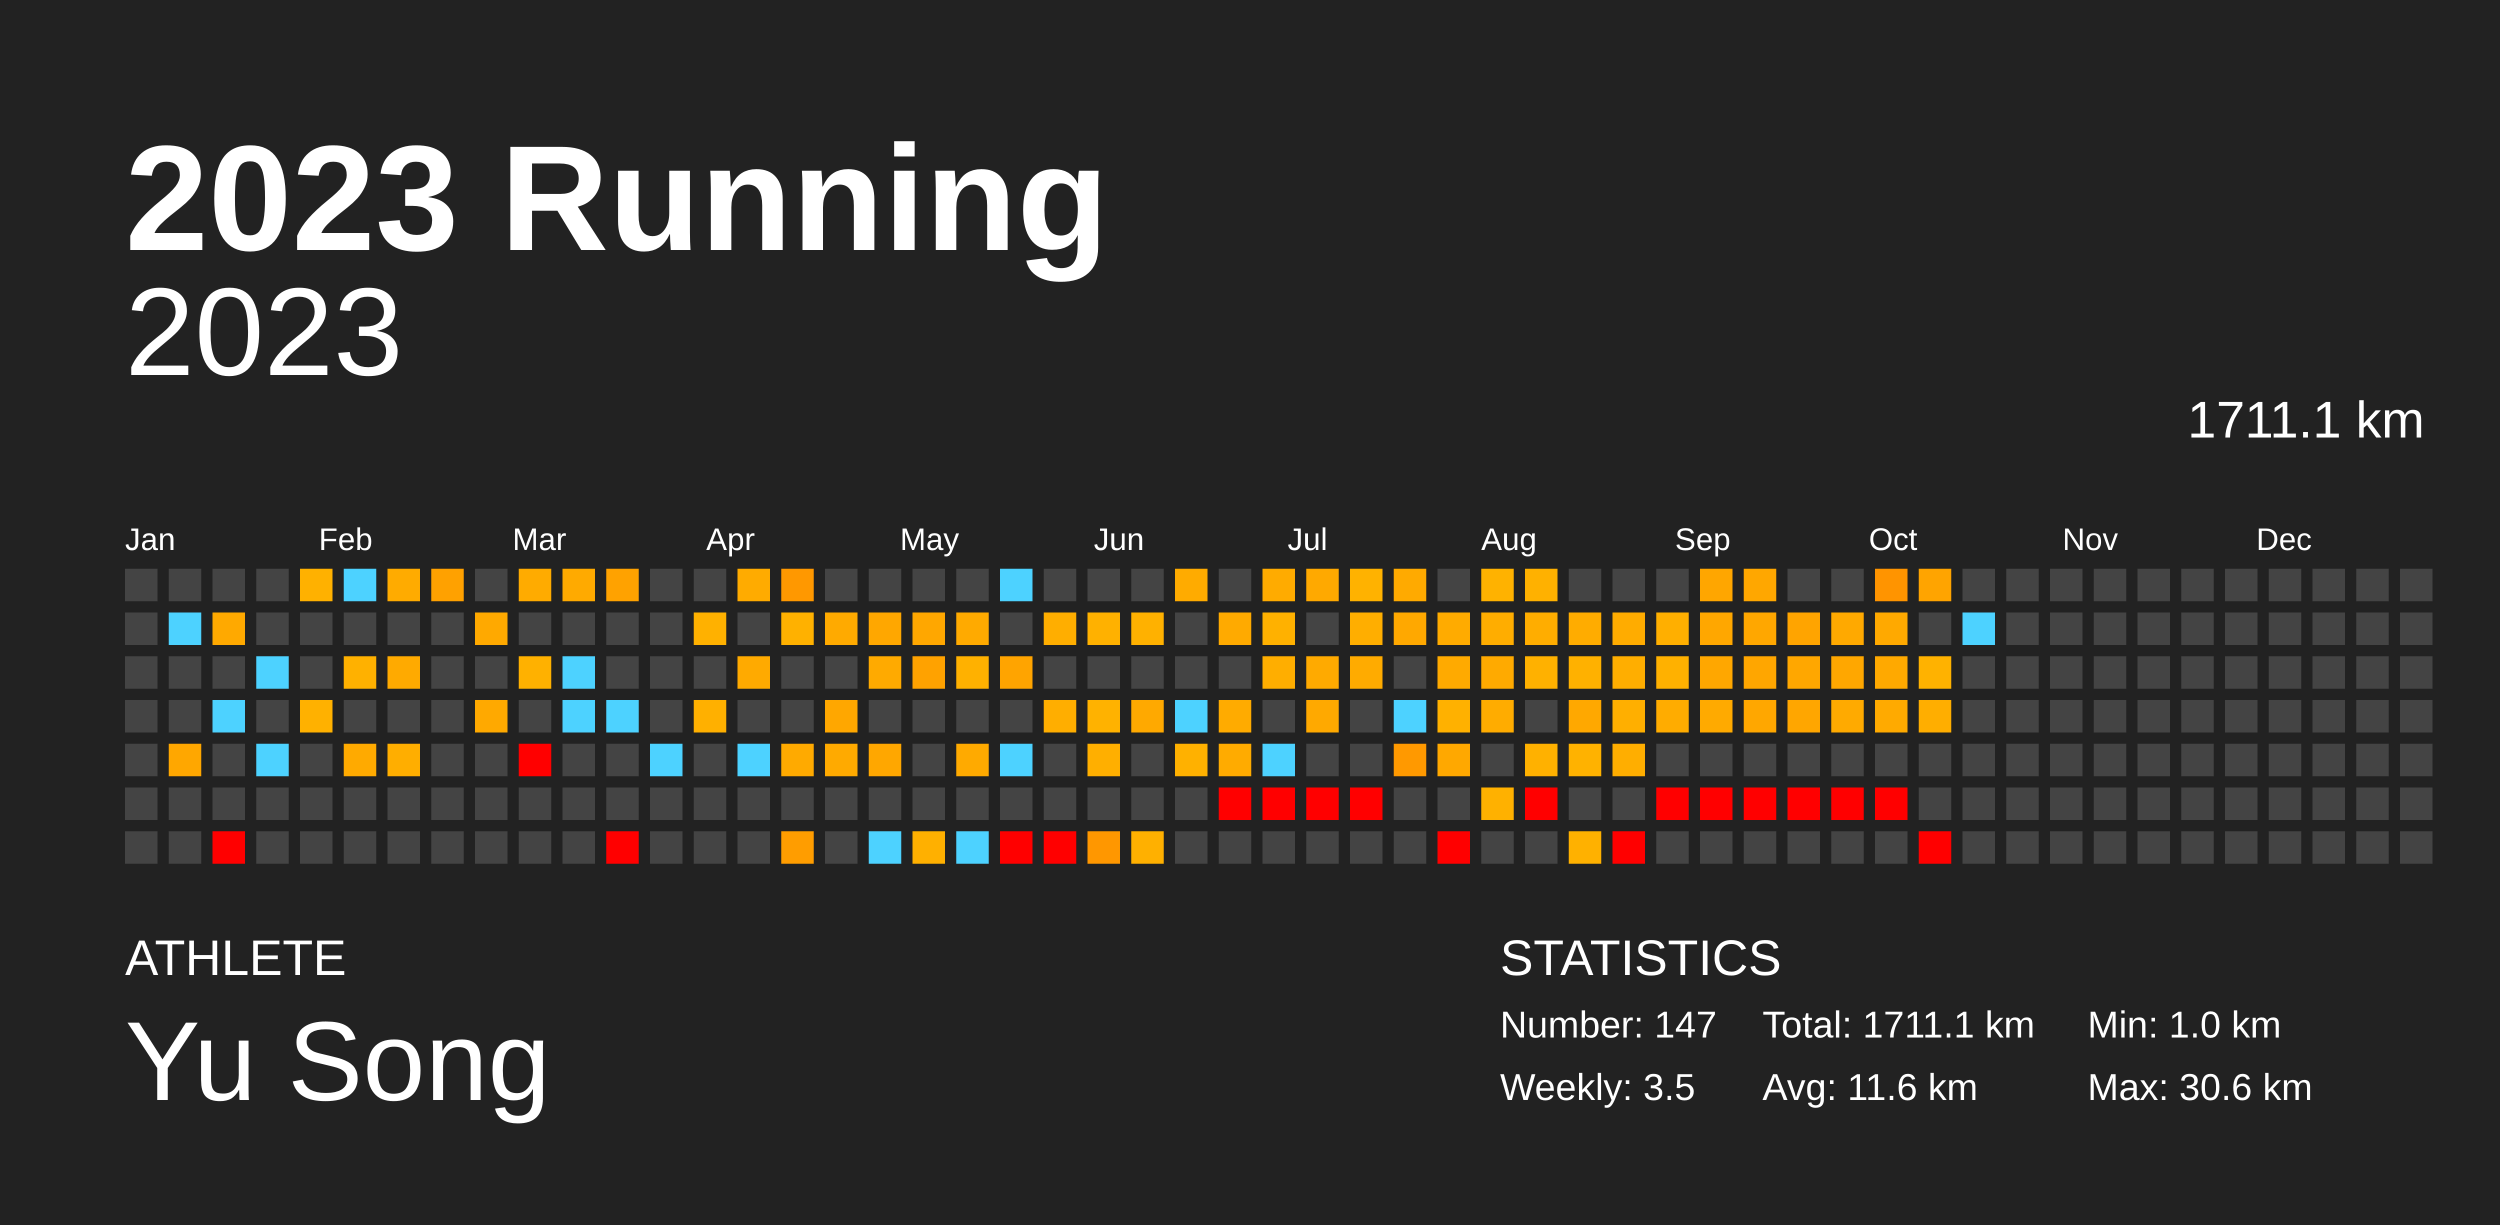
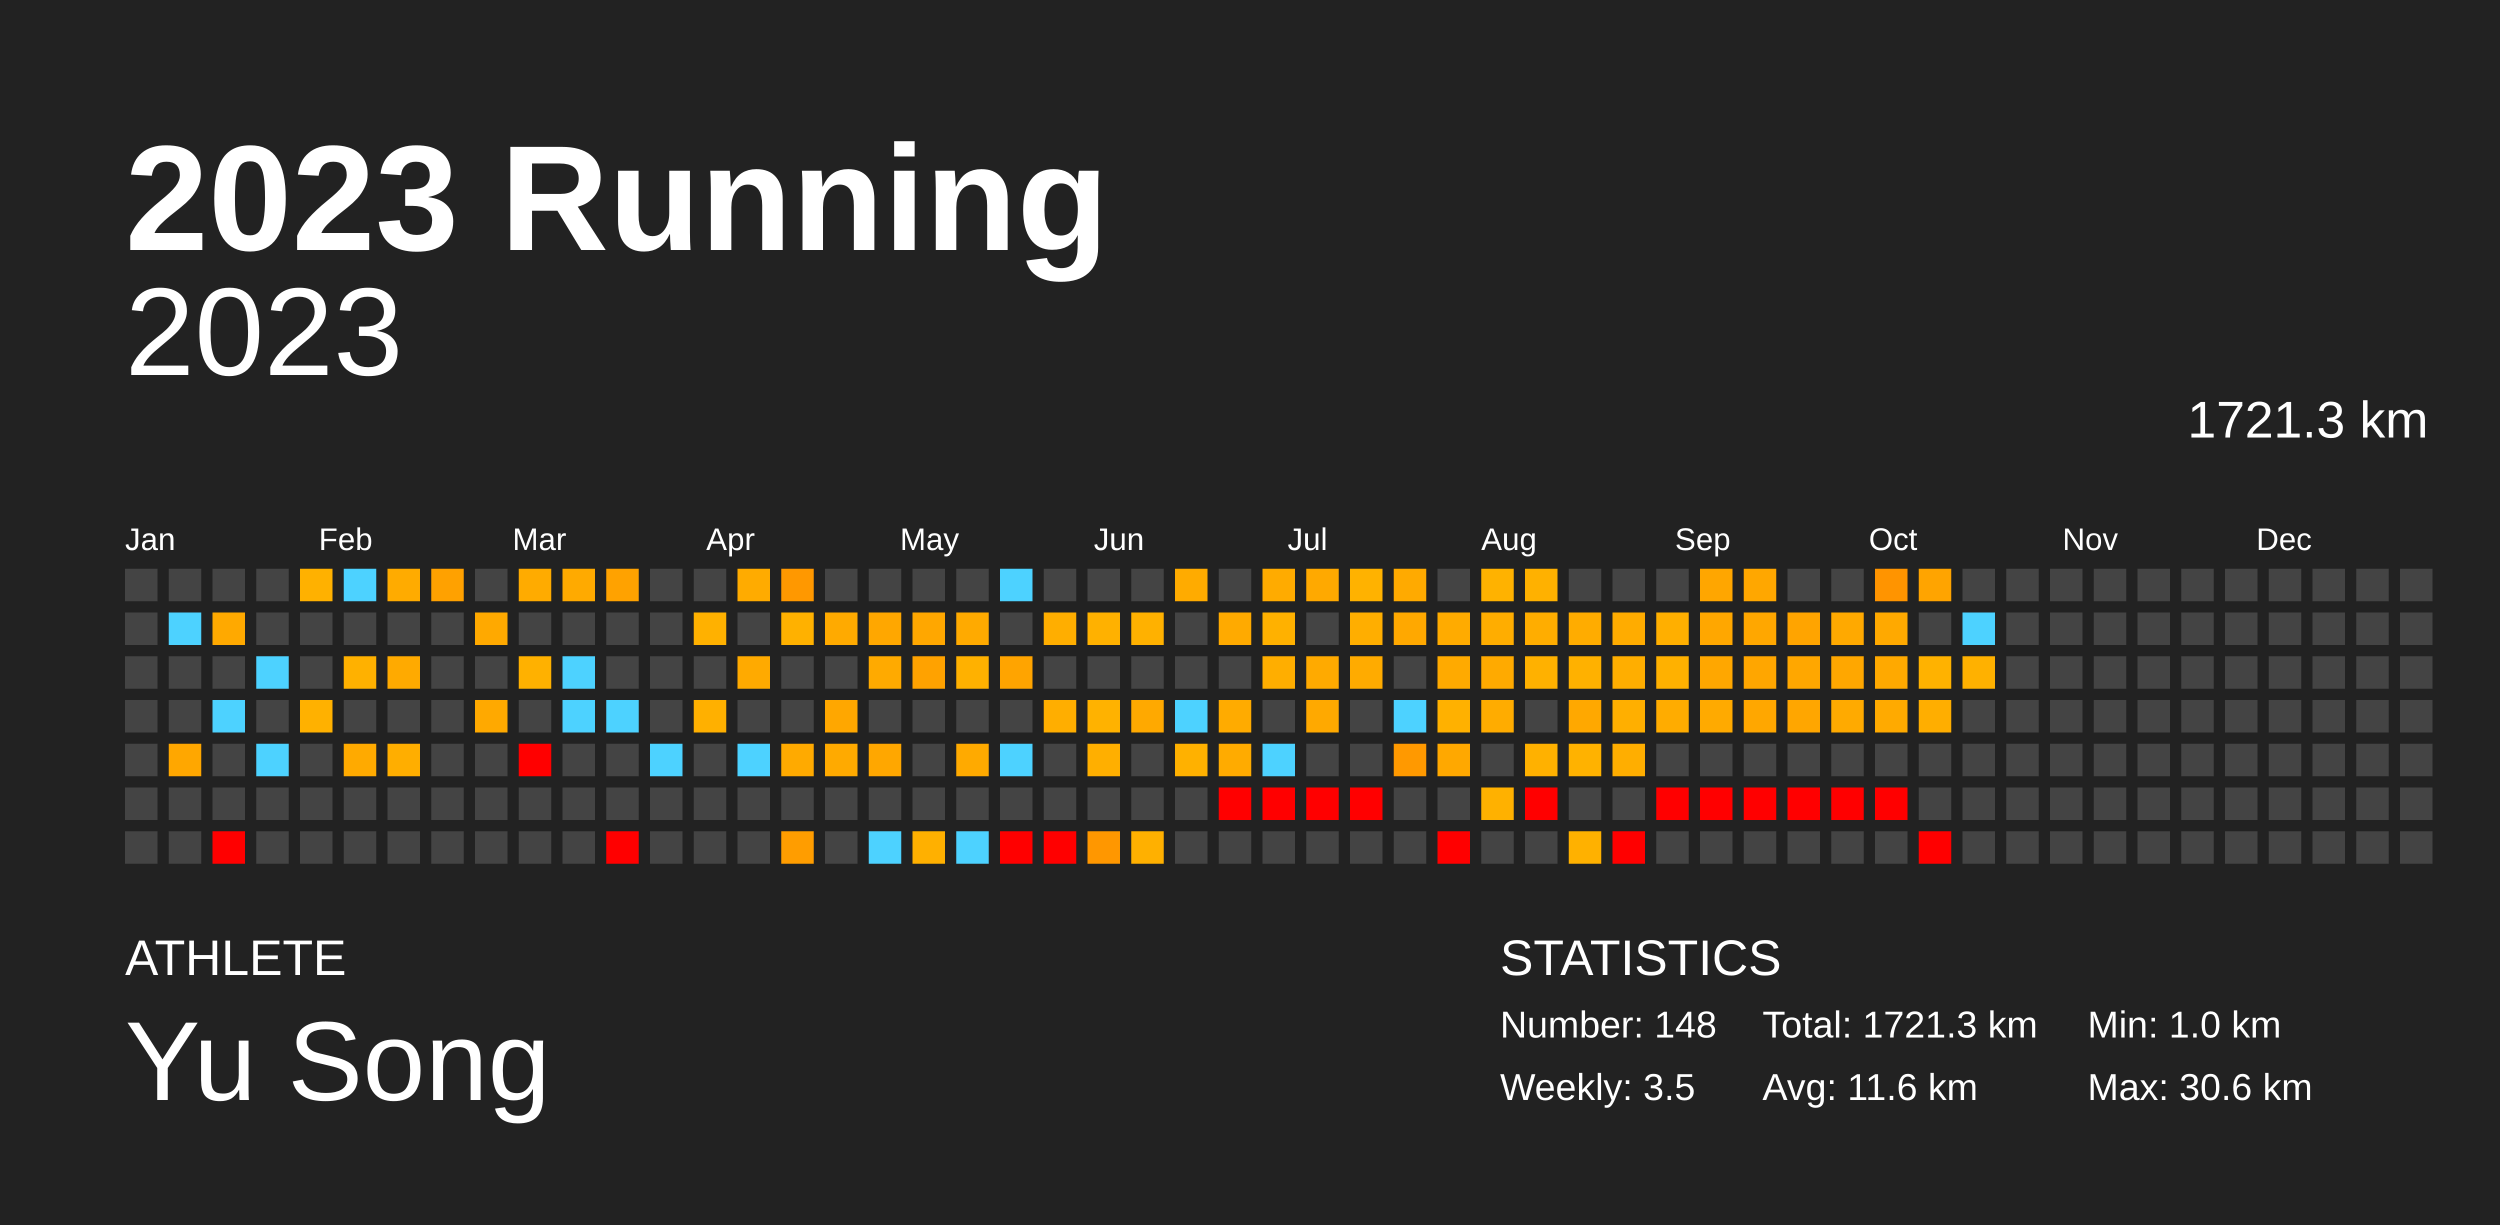
<svg xmlns="http://www.w3.org/2000/svg" baseProfile="full" height="98mm" version="1.1" viewBox="0,0,200,98" width="200mm">
  <defs />
  <rect fill="#222222" height="98" width="200" x="0" y="0" />
  <text fill="#FFFFFF" style="font-size:12px; font-family:Arial; font-weight:bold;" x="10" y="20">2023 Running</text>
  <text fill="#FFFFFF" style="font-size:4px; font-family:Arial" x="10" y="78">ATHLETE</text>
  <text fill="#FFFFFF" style="font-size:9px; font-family:Arial" x="10" y="88">Yu Song</text>
  <text fill="#FFFFFF" style="font-size:4px; font-family:Arial" x="120" y="78">STATISTICS</text>
-   <text fill="#FFFFFF" style="font-size:3px; font-family:Arial" x="120" y="83">Number: 147</text>
+   <text fill="#FFFFFF" style="font-size:3px; font-family:Arial" x="120" y="83">Number: 148</text>
  <text fill="#FFFFFF" style="font-size:3px; font-family:Arial" x="120" y="88">Weekly: 3.5</text>
-   <text fill="#FFFFFF" style="font-size:3px; font-family:Arial" x="141" y="83">Total: 1711.1 km</text>
+   <text fill="#FFFFFF" style="font-size:3px; font-family:Arial" x="141" y="83">Total: 1721.3 km</text>
  <text fill="#FFFFFF" style="font-size:3px; font-family:Arial" x="141" y="88">Avg: 11.6 km</text>
  <text fill="#FFFFFF" style="font-size:3px; font-family:Arial" x="167" y="83">Min: 1.0 km</text>
  <text fill="#FFFFFF" style="font-size:3px; font-family:Arial" x="167" y="88">Max: 30.6 km</text>
  <text alignment-baseline="hanging" fill="#FFFFFF" style="font-size:10.0px; font-family:Arial;" x="10" y="30">2023</text>
-   <text alignment-baseline="hanging" fill="#FFFFFF" style="font-size:4.125px; font-family:Arial;" x="175" y="35">1711.1 km</text>
+   <text alignment-baseline="hanging" fill="#FFFFFF" style="font-size:4.125px; font-family:Arial;" x="175" y="35">1721.3 km</text>
  <text fill="#FFFFFF" style="font-size:2.5px; font-family:Arial" x="10.0" y="44">Jan</text>
  <text fill="#FFFFFF" style="font-size:2.5px; font-family:Arial" x="25.5" y="44">Feb</text>
  <text fill="#FFFFFF" style="font-size:2.5px; font-family:Arial" x="41.0" y="44">Mar</text>
  <text fill="#FFFFFF" style="font-size:2.5px; font-family:Arial" x="56.5" y="44">Apr</text>
  <text fill="#FFFFFF" style="font-size:2.5px; font-family:Arial" x="72.0" y="44">May</text>
  <text fill="#FFFFFF" style="font-size:2.5px; font-family:Arial" x="87.5" y="44">Jun</text>
  <text fill="#FFFFFF" style="font-size:2.5px; font-family:Arial" x="103.0" y="44">Jul</text>
  <text fill="#FFFFFF" style="font-size:2.5px; font-family:Arial" x="118.5" y="44">Aug</text>
  <text fill="#FFFFFF" style="font-size:2.5px; font-family:Arial" x="134.0" y="44">Sep</text>
  <text fill="#FFFFFF" style="font-size:2.5px; font-family:Arial" x="149.5" y="44">Oct</text>
  <text fill="#FFFFFF" style="font-size:2.5px; font-family:Arial" x="165.0" y="44">Nov</text>
  <text fill="#FFFFFF" style="font-size:2.5px; font-family:Arial" x="180.5" y="44">Dec</text>
  <rect fill="#444444" height="2.6" width="2.6" x="10.0" y="45.5" />
  <rect fill="#444444" height="2.6" width="2.6" x="10.0" y="49.0" />
  <rect fill="#444444" height="2.6" width="2.6" x="10.0" y="52.5" />
  <rect fill="#444444" height="2.6" width="2.6" x="10.0" y="56.0" />
  <rect fill="#444444" height="2.6" width="2.6" x="10.0" y="59.5" />
  <rect fill="#444444" height="2.6" width="2.6" x="10.0" y="63.0" />
  <rect fill="#444444" height="2.6" width="2.6" x="10.0" y="66.5" />
  <rect fill="#444444" height="2.6" width="2.6" x="13.5" y="45.5" />
  <rect fill="#4dd2ff" height="2.6" width="2.6" x="13.5" y="49.0" />
  <rect fill="#444444" height="2.6" width="2.6" x="13.5" y="52.5" />
  <rect fill="#444444" height="2.6" width="2.6" x="13.5" y="56.0" />
  <rect fill="#ffa700" height="2.6" width="2.6" x="13.5" y="59.5" />
  <rect fill="#444444" height="2.6" width="2.6" x="13.5" y="63.0" />
  <rect fill="#444444" height="2.6" width="2.6" x="13.5" y="66.5" />
  <rect fill="#444444" height="2.6" width="2.6" x="17.0" y="45.5" />
  <rect fill="#ffa900" height="2.6" width="2.6" x="17.0" y="49.0" />
  <rect fill="#444444" height="2.6" width="2.6" x="17.0" y="52.5" />
  <rect fill="#4dd2ff" height="2.6" width="2.6" x="17.0" y="56.0" />
  <rect fill="#444444" height="2.6" width="2.6" x="17.0" y="59.5" />
  <rect fill="#444444" height="2.6" width="2.6" x="17.0" y="63.0" />
  <rect fill="red" height="2.6" width="2.6" x="17.0" y="66.5" />
  <rect fill="#444444" height="2.6" width="2.6" x="20.5" y="45.5" />
  <rect fill="#444444" height="2.6" width="2.6" x="20.5" y="49.0" />
  <rect fill="#4dd2ff" height="2.6" width="2.6" x="20.5" y="52.5" />
  <rect fill="#444444" height="2.6" width="2.6" x="20.5" y="56.0" />
  <rect fill="#4dd2ff" height="2.6" width="2.6" x="20.5" y="59.5" />
  <rect fill="#444444" height="2.6" width="2.6" x="20.5" y="63.0" />
  <rect fill="#444444" height="2.6" width="2.6" x="20.5" y="66.5" />
  <rect fill="#ffb100" height="2.6" width="2.6" x="24.0" y="45.5" />
  <rect fill="#444444" height="2.6" width="2.6" x="24.0" y="49.0" />
  <rect fill="#444444" height="2.6" width="2.6" x="24.0" y="52.5" />
  <rect fill="#ffb100" height="2.6" width="2.6" x="24.0" y="56.0" />
  <rect fill="#444444" height="2.6" width="2.6" x="24.0" y="59.5" />
  <rect fill="#444444" height="2.6" width="2.6" x="24.0" y="63.0" />
  <rect fill="#444444" height="2.6" width="2.6" x="24.0" y="66.5" />
  <rect fill="#4dd2ff" height="2.6" width="2.6" x="27.5" y="45.5" />
  <rect fill="#444444" height="2.6" width="2.6" x="27.5" y="49.0" />
  <rect fill="#ffb100" height="2.6" width="2.6" x="27.5" y="52.5" />
  <rect fill="#444444" height="2.6" width="2.6" x="27.5" y="56.0" />
  <rect fill="#ffaa00" height="2.6" width="2.6" x="27.5" y="59.5" />
  <rect fill="#444444" height="2.6" width="2.6" x="27.5" y="63.0" />
  <rect fill="#444444" height="2.6" width="2.6" x="27.5" y="66.5" />
  <rect fill="#ffab00" height="2.6" width="2.6" x="31.0" y="45.5" />
  <rect fill="#444444" height="2.6" width="2.6" x="31.0" y="49.0" />
  <rect fill="#ffaa00" height="2.6" width="2.6" x="31.0" y="52.5" />
  <rect fill="#444444" height="2.6" width="2.6" x="31.0" y="56.0" />
  <rect fill="#ffae00" height="2.6" width="2.6" x="31.0" y="59.5" />
  <rect fill="#444444" height="2.6" width="2.6" x="31.0" y="63.0" />
  <rect fill="#444444" height="2.6" width="2.6" x="31.0" y="66.5" />
  <rect fill="#ffa100" height="2.6" width="2.6" x="34.5" y="45.5" />
  <rect fill="#444444" height="2.6" width="2.6" x="34.5" y="49.0" />
  <rect fill="#444444" height="2.6" width="2.6" x="34.5" y="52.5" />
  <rect fill="#444444" height="2.6" width="2.6" x="34.5" y="56.0" />
  <rect fill="#444444" height="2.6" width="2.6" x="34.5" y="59.5" />
  <rect fill="#444444" height="2.6" width="2.6" x="34.5" y="63.0" />
  <rect fill="#444444" height="2.6" width="2.6" x="34.5" y="66.5" />
  <rect fill="#444444" height="2.6" width="2.6" x="38.0" y="45.5" />
  <rect fill="#ffa900" height="2.6" width="2.6" x="38.0" y="49.0" />
  <rect fill="#444444" height="2.6" width="2.6" x="38.0" y="52.5" />
  <rect fill="#ffa900" height="2.6" width="2.6" x="38.0" y="56.0" />
  <rect fill="#444444" height="2.6" width="2.6" x="38.0" y="59.5" />
  <rect fill="#444444" height="2.6" width="2.6" x="38.0" y="63.0" />
  <rect fill="#444444" height="2.6" width="2.6" x="38.0" y="66.5" />
  <rect fill="#ffab00" height="2.6" width="2.6" x="41.5" y="45.5" />
  <rect fill="#444444" height="2.6" width="2.6" x="41.5" y="49.0" />
  <rect fill="#ffb100" height="2.6" width="2.6" x="41.5" y="52.5" />
  <rect fill="#444444" height="2.6" width="2.6" x="41.5" y="56.0" />
  <rect fill="red" height="2.6" width="2.6" x="41.5" y="59.5" />
  <rect fill="#444444" height="2.6" width="2.6" x="41.5" y="63.0" />
  <rect fill="#444444" height="2.6" width="2.6" x="41.5" y="66.5" />
  <rect fill="#ffaa00" height="2.6" width="2.6" x="45.0" y="45.5" />
  <rect fill="#444444" height="2.6" width="2.6" x="45.0" y="49.0" />
  <rect fill="#4dd2ff" height="2.6" width="2.6" x="45.0" y="52.5" />
  <rect fill="#4dd2ff" height="2.6" width="2.6" x="45.0" y="56.0" />
  <rect fill="#444444" height="2.6" width="2.6" x="45.0" y="59.5" />
  <rect fill="#444444" height="2.6" width="2.6" x="45.0" y="63.0" />
  <rect fill="#444444" height="2.6" width="2.6" x="45.0" y="66.5" />
  <rect fill="#ffa200" height="2.6" width="2.6" x="48.5" y="45.5" />
  <rect fill="#444444" height="2.6" width="2.6" x="48.5" y="49.0" />
  <rect fill="#444444" height="2.6" width="2.6" x="48.5" y="52.5" />
  <rect fill="#4dd2ff" height="2.6" width="2.6" x="48.5" y="56.0" />
  <rect fill="#444444" height="2.6" width="2.6" x="48.5" y="59.5" />
  <rect fill="#444444" height="2.6" width="2.6" x="48.5" y="63.0" />
  <rect fill="red" height="2.6" width="2.6" x="48.5" y="66.5" />
  <rect fill="#444444" height="2.6" width="2.6" x="52.0" y="45.5" />
  <rect fill="#444444" height="2.6" width="2.6" x="52.0" y="49.0" />
  <rect fill="#444444" height="2.6" width="2.6" x="52.0" y="52.5" />
  <rect fill="#444444" height="2.6" width="2.6" x="52.0" y="56.0" />
  <rect fill="#4dd2ff" height="2.6" width="2.6" x="52.0" y="59.5" />
  <rect fill="#444444" height="2.6" width="2.6" x="52.0" y="63.0" />
  <rect fill="#444444" height="2.6" width="2.6" x="52.0" y="66.5" />
  <rect fill="#444444" height="2.6" width="2.6" x="55.5" y="45.5" />
  <rect fill="#ffb100" height="2.6" width="2.6" x="55.5" y="49.0" />
  <rect fill="#444444" height="2.6" width="2.6" x="55.5" y="52.5" />
  <rect fill="#ffb000" height="2.6" width="2.6" x="55.5" y="56.0" />
  <rect fill="#444444" height="2.6" width="2.6" x="55.5" y="59.5" />
  <rect fill="#444444" height="2.6" width="2.6" x="55.5" y="63.0" />
  <rect fill="#444444" height="2.6" width="2.6" x="55.5" y="66.5" />
  <rect fill="#ffab00" height="2.6" width="2.6" x="59.0" y="45.5" />
  <rect fill="#444444" height="2.6" width="2.6" x="59.0" y="49.0" />
  <rect fill="#ffaa00" height="2.6" width="2.6" x="59.0" y="52.5" />
  <rect fill="#444444" height="2.6" width="2.6" x="59.0" y="56.0" />
  <rect fill="#4dd2ff" height="2.6" width="2.6" x="59.0" y="59.5" />
  <rect fill="#444444" height="2.6" width="2.6" x="59.0" y="63.0" />
  <rect fill="#444444" height="2.6" width="2.6" x="59.0" y="66.5" />
  <rect fill="#ff9800" height="2.6" width="2.6" x="62.5" y="45.5" />
  <rect fill="#ffb100" height="2.6" width="2.6" x="62.5" y="49.0" />
  <rect fill="#444444" height="2.6" width="2.6" x="62.5" y="52.5" />
  <rect fill="#444444" height="2.6" width="2.6" x="62.5" y="56.0" />
  <rect fill="#ffaa00" height="2.6" width="2.6" x="62.5" y="59.5" />
  <rect fill="#444444" height="2.6" width="2.6" x="62.5" y="63.0" />
  <rect fill="#ff9d00" height="2.6" width="2.6" x="62.5" y="66.5" />
  <rect fill="#444444" height="2.6" width="2.6" x="66.0" y="45.5" />
  <rect fill="#ffaa00" height="2.6" width="2.6" x="66.0" y="49.0" />
  <rect fill="#444444" height="2.6" width="2.6" x="66.0" y="52.5" />
  <rect fill="#ffa700" height="2.6" width="2.6" x="66.0" y="56.0" />
  <rect fill="#ffaa00" height="2.6" width="2.6" x="66.0" y="59.5" />
  <rect fill="#444444" height="2.6" width="2.6" x="66.0" y="63.0" />
  <rect fill="#444444" height="2.6" width="2.6" x="66.0" y="66.5" />
  <rect fill="#444444" height="2.6" width="2.6" x="69.5" y="45.5" />
  <rect fill="#ffa700" height="2.6" width="2.6" x="69.5" y="49.0" />
  <rect fill="#ffaa00" height="2.6" width="2.6" x="69.5" y="52.5" />
  <rect fill="#444444" height="2.6" width="2.6" x="69.5" y="56.0" />
  <rect fill="#ffa700" height="2.6" width="2.6" x="69.5" y="59.5" />
  <rect fill="#444444" height="2.6" width="2.6" x="69.5" y="63.0" />
  <rect fill="#4dd2ff" height="2.6" width="2.6" x="69.5" y="66.5" />
  <rect fill="#444444" height="2.6" width="2.6" x="73.0" y="45.5" />
  <rect fill="#ffa700" height="2.6" width="2.6" x="73.0" y="49.0" />
  <rect fill="#ffa200" height="2.6" width="2.6" x="73.0" y="52.5" />
  <rect fill="#444444" height="2.6" width="2.6" x="73.0" y="56.0" />
  <rect fill="#444444" height="2.6" width="2.6" x="73.0" y="59.5" />
  <rect fill="#444444" height="2.6" width="2.6" x="73.0" y="63.0" />
  <rect fill="#ffb000" height="2.6" width="2.6" x="73.0" y="66.5" />
  <rect fill="#444444" height="2.6" width="2.6" x="76.5" y="45.5" />
  <rect fill="#ffaa00" height="2.6" width="2.6" x="76.5" y="49.0" />
  <rect fill="#ffb100" height="2.6" width="2.6" x="76.5" y="52.5" />
  <rect fill="#444444" height="2.6" width="2.6" x="76.5" y="56.0" />
  <rect fill="#ffaa00" height="2.6" width="2.6" x="76.5" y="59.5" />
  <rect fill="#444444" height="2.6" width="2.6" x="76.5" y="63.0" />
  <rect fill="#4dd2ff" height="2.6" width="2.6" x="76.5" y="66.5" />
  <rect fill="#4dd2ff" height="2.6" width="2.6" x="80.0" y="45.5" />
  <rect fill="#444444" height="2.6" width="2.6" x="80.0" y="49.0" />
  <rect fill="#ffa400" height="2.6" width="2.6" x="80.0" y="52.5" />
  <rect fill="#444444" height="2.6" width="2.6" x="80.0" y="56.0" />
  <rect fill="#4dd2ff" height="2.6" width="2.6" x="80.0" y="59.5" />
  <rect fill="#444444" height="2.6" width="2.6" x="80.0" y="63.0" />
  <rect fill="red" height="2.6" width="2.6" x="80.0" y="66.5" />
  <rect fill="#444444" height="2.6" width="2.6" x="83.5" y="45.5" />
  <rect fill="#ffae00" height="2.6" width="2.6" x="83.5" y="49.0" />
  <rect fill="#444444" height="2.6" width="2.6" x="83.5" y="52.5" />
  <rect fill="#ffae00" height="2.6" width="2.6" x="83.5" y="56.0" />
  <rect fill="#444444" height="2.6" width="2.6" x="83.5" y="59.5" />
  <rect fill="#444444" height="2.6" width="2.6" x="83.5" y="63.0" />
  <rect fill="red" height="2.6" width="2.6" x="83.5" y="66.5" />
  <rect fill="#444444" height="2.6" width="2.6" x="87.0" y="45.5" />
  <rect fill="#ffb100" height="2.6" width="2.6" x="87.0" y="49.0" />
  <rect fill="#444444" height="2.6" width="2.6" x="87.0" y="52.5" />
  <rect fill="#ffb200" height="2.6" width="2.6" x="87.0" y="56.0" />
  <rect fill="#ffaf00" height="2.6" width="2.6" x="87.0" y="59.5" />
  <rect fill="#444444" height="2.6" width="2.6" x="87.0" y="63.0" />
  <rect fill="#ff9700" height="2.6" width="2.6" x="87.0" y="66.5" />
  <rect fill="#444444" height="2.6" width="2.6" x="90.5" y="45.5" />
  <rect fill="#ffb100" height="2.6" width="2.6" x="90.5" y="49.0" />
  <rect fill="#444444" height="2.6" width="2.6" x="90.5" y="52.5" />
  <rect fill="#ffa900" height="2.6" width="2.6" x="90.5" y="56.0" />
  <rect fill="#444444" height="2.6" width="2.6" x="90.5" y="59.5" />
  <rect fill="#444444" height="2.6" width="2.6" x="90.5" y="63.0" />
  <rect fill="#ffb000" height="2.6" width="2.6" x="90.5" y="66.5" />
  <rect fill="#ffab00" height="2.6" width="2.6" x="94.0" y="45.5" />
  <rect fill="#444444" height="2.6" width="2.6" x="94.0" y="49.0" />
  <rect fill="#444444" height="2.6" width="2.6" x="94.0" y="52.5" />
  <rect fill="#4dd2ff" height="2.6" width="2.6" x="94.0" y="56.0" />
  <rect fill="#ffb100" height="2.6" width="2.6" x="94.0" y="59.5" />
  <rect fill="#444444" height="2.6" width="2.6" x="94.0" y="63.0" />
  <rect fill="#444444" height="2.6" width="2.6" x="94.0" y="66.5" />
  <rect fill="#444444" height="2.6" width="2.6" x="97.5" y="45.5" />
  <rect fill="#ffaa00" height="2.6" width="2.6" x="97.5" y="49.0" />
  <rect fill="#444444" height="2.6" width="2.6" x="97.5" y="52.5" />
  <rect fill="#ffab00" height="2.6" width="2.6" x="97.5" y="56.0" />
  <rect fill="#ffab00" height="2.6" width="2.6" x="97.5" y="59.5" />
  <rect fill="red" height="2.6" width="2.6" x="97.5" y="63.0" />
  <rect fill="#444444" height="2.6" width="2.6" x="97.5" y="66.5" />
  <rect fill="#ffab00" height="2.6" width="2.6" x="101.0" y="45.5" />
  <rect fill="#ffb100" height="2.6" width="2.6" x="101.0" y="49.0" />
  <rect fill="#ffae00" height="2.6" width="2.6" x="101.0" y="52.5" />
  <rect fill="#444444" height="2.6" width="2.6" x="101.0" y="56.0" />
  <rect fill="#4dd2ff" height="2.6" width="2.6" x="101.0" y="59.5" />
  <rect fill="red" height="2.6" width="2.6" x="101.0" y="63.0" />
  <rect fill="#444444" height="2.6" width="2.6" x="101.0" y="66.5" />
  <rect fill="#ffa900" height="2.6" width="2.6" x="104.5" y="45.5" />
  <rect fill="#444444" height="2.6" width="2.6" x="104.5" y="49.0" />
  <rect fill="#ffaa00" height="2.6" width="2.6" x="104.5" y="52.5" />
  <rect fill="#ffa900" height="2.6" width="2.6" x="104.5" y="56.0" />
  <rect fill="#444444" height="2.6" width="2.6" x="104.5" y="59.5" />
  <rect fill="red" height="2.6" width="2.6" x="104.5" y="63.0" />
  <rect fill="#444444" height="2.6" width="2.6" x="104.5" y="66.5" />
  <rect fill="#ffb200" height="2.6" width="2.6" x="108.0" y="45.5" />
  <rect fill="#ffae00" height="2.6" width="2.6" x="108.0" y="49.0" />
  <rect fill="#ffab00" height="2.6" width="2.6" x="108.0" y="52.5" />
  <rect fill="#444444" height="2.6" width="2.6" x="108.0" y="56.0" />
  <rect fill="#444444" height="2.6" width="2.6" x="108.0" y="59.5" />
  <rect fill="red" height="2.6" width="2.6" x="108.0" y="63.0" />
  <rect fill="#444444" height="2.6" width="2.6" x="108.0" y="66.5" />
  <rect fill="#ffaa00" height="2.6" width="2.6" x="111.5" y="45.5" />
  <rect fill="#ffa800" height="2.6" width="2.6" x="111.5" y="49.0" />
  <rect fill="#444444" height="2.6" width="2.6" x="111.5" y="52.5" />
  <rect fill="#4dd2ff" height="2.6" width="2.6" x="111.5" y="56.0" />
  <rect fill="#ff9900" height="2.6" width="2.6" x="111.5" y="59.5" />
  <rect fill="#444444" height="2.6" width="2.6" x="111.5" y="63.0" />
  <rect fill="#444444" height="2.6" width="2.6" x="111.5" y="66.5" />
  <rect fill="#444444" height="2.6" width="2.6" x="115.0" y="45.5" />
  <rect fill="#ffab00" height="2.6" width="2.6" x="115.0" y="49.0" />
  <rect fill="#ffaa00" height="2.6" width="2.6" x="115.0" y="52.5" />
  <rect fill="#ffb100" height="2.6" width="2.6" x="115.0" y="56.0" />
  <rect fill="#ffa800" height="2.6" width="2.6" x="115.0" y="59.5" />
  <rect fill="#444444" height="2.6" width="2.6" x="115.0" y="63.0" />
  <rect fill="red" height="2.6" width="2.6" x="115.0" y="66.5" />
  <rect fill="#ffb200" height="2.6" width="2.6" x="118.5" y="45.5" />
  <rect fill="#ffad00" height="2.6" width="2.6" x="118.5" y="49.0" />
  <rect fill="#ffaa00" height="2.6" width="2.6" x="118.5" y="52.5" />
  <rect fill="#ffac00" height="2.6" width="2.6" x="118.5" y="56.0" />
  <rect fill="#444444" height="2.6" width="2.6" x="118.5" y="59.5" />
  <rect fill="#ffb100" height="2.6" width="2.6" x="118.5" y="63.0" />
  <rect fill="#444444" height="2.6" width="2.6" x="118.5" y="66.5" />
  <rect fill="#ffb100" height="2.6" width="2.6" x="122.0" y="45.5" />
  <rect fill="#ffad00" height="2.6" width="2.6" x="122.0" y="49.0" />
  <rect fill="#ffb100" height="2.6" width="2.6" x="122.0" y="52.5" />
  <rect fill="#444444" height="2.6" width="2.6" x="122.0" y="56.0" />
  <rect fill="#ffb100" height="2.6" width="2.6" x="122.0" y="59.5" />
  <rect fill="red" height="2.6" width="2.6" x="122.0" y="63.0" />
  <rect fill="#444444" height="2.6" width="2.6" x="122.0" y="66.5" />
  <rect fill="#444444" height="2.6" width="2.6" x="125.5" y="45.5" />
  <rect fill="#ffac00" height="2.6" width="2.6" x="125.5" y="49.0" />
  <rect fill="#ffb100" height="2.6" width="2.6" x="125.5" y="52.5" />
  <rect fill="#ffa800" height="2.6" width="2.6" x="125.5" y="56.0" />
  <rect fill="#ffb200" height="2.6" width="2.6" x="125.5" y="59.5" />
  <rect fill="#444444" height="2.6" width="2.6" x="125.5" y="63.0" />
  <rect fill="#ffb100" height="2.6" width="2.6" x="125.5" y="66.5" />
  <rect fill="#444444" height="2.6" width="2.6" x="129.0" y="45.5" />
  <rect fill="#ffac00" height="2.6" width="2.6" x="129.0" y="49.0" />
  <rect fill="#ffae00" height="2.6" width="2.6" x="129.0" y="52.5" />
  <rect fill="#ffaf00" height="2.6" width="2.6" x="129.0" y="56.0" />
  <rect fill="#ffae00" height="2.6" width="2.6" x="129.0" y="59.5" />
  <rect fill="#444444" height="2.6" width="2.6" x="129.0" y="63.0" />
  <rect fill="red" height="2.6" width="2.6" x="129.0" y="66.5" />
  <rect fill="#444444" height="2.6" width="2.6" x="132.5" y="45.5" />
  <rect fill="#ffaf00" height="2.6" width="2.6" x="132.5" y="49.0" />
  <rect fill="#ffb100" height="2.6" width="2.6" x="132.5" y="52.5" />
  <rect fill="#ffac00" height="2.6" width="2.6" x="132.5" y="56.0" />
  <rect fill="#444444" height="2.6" width="2.6" x="132.5" y="59.5" />
  <rect fill="red" height="2.6" width="2.6" x="132.5" y="63.0" />
  <rect fill="#444444" height="2.6" width="2.6" x="132.5" y="66.5" />
  <rect fill="#ffa600" height="2.6" width="2.6" x="136.0" y="45.5" />
  <rect fill="#ffa700" height="2.6" width="2.6" x="136.0" y="49.0" />
  <rect fill="#ffa700" height="2.6" width="2.6" x="136.0" y="52.5" />
  <rect fill="#ffaa00" height="2.6" width="2.6" x="136.0" y="56.0" />
  <rect fill="#444444" height="2.6" width="2.6" x="136.0" y="59.5" />
  <rect fill="red" height="2.6" width="2.6" x="136.0" y="63.0" />
  <rect fill="#444444" height="2.6" width="2.6" x="136.0" y="66.5" />
  <rect fill="#ffa700" height="2.6" width="2.6" x="139.5" y="45.5" />
  <rect fill="#ffa700" height="2.6" width="2.6" x="139.5" y="49.0" />
  <rect fill="#ffa600" height="2.6" width="2.6" x="139.5" y="52.5" />
  <rect fill="#ffa700" height="2.6" width="2.6" x="139.5" y="56.0" />
  <rect fill="#444444" height="2.6" width="2.6" x="139.5" y="59.5" />
  <rect fill="red" height="2.6" width="2.6" x="139.5" y="63.0" />
  <rect fill="#444444" height="2.6" width="2.6" x="139.5" y="66.5" />
  <rect fill="#444444" height="2.6" width="2.6" x="143.0" y="45.5" />
  <rect fill="#ffa400" height="2.6" width="2.6" x="143.0" y="49.0" />
  <rect fill="#ffa700" height="2.6" width="2.6" x="143.0" y="52.5" />
  <rect fill="#ffa600" height="2.6" width="2.6" x="143.0" y="56.0" />
  <rect fill="#444444" height="2.6" width="2.6" x="143.0" y="59.5" />
  <rect fill="red" height="2.6" width="2.6" x="143.0" y="63.0" />
  <rect fill="#444444" height="2.6" width="2.6" x="143.0" y="66.5" />
  <rect fill="#444444" height="2.6" width="2.6" x="146.5" y="45.5" />
  <rect fill="#ffa900" height="2.6" width="2.6" x="146.5" y="49.0" />
  <rect fill="#ffa700" height="2.6" width="2.6" x="146.5" y="52.5" />
  <rect fill="#ffaa00" height="2.6" width="2.6" x="146.5" y="56.0" />
  <rect fill="#444444" height="2.6" width="2.6" x="146.5" y="59.5" />
  <rect fill="red" height="2.6" width="2.6" x="146.5" y="63.0" />
  <rect fill="#444444" height="2.6" width="2.6" x="146.5" y="66.5" />
  <rect fill="#ff9400" height="2.6" width="2.6" x="150.0" y="45.5" />
  <rect fill="#ffa900" height="2.6" width="2.6" x="150.0" y="49.0" />
  <rect fill="#ffa900" height="2.6" width="2.6" x="150.0" y="52.5" />
  <rect fill="#ffaa00" height="2.6" width="2.6" x="150.0" y="56.0" />
  <rect fill="#444444" height="2.6" width="2.6" x="150.0" y="59.5" />
  <rect fill="red" height="2.6" width="2.6" x="150.0" y="63.0" />
  <rect fill="#444444" height="2.6" width="2.6" x="150.0" y="66.5" />
  <rect fill="#ffa400" height="2.6" width="2.6" x="153.5" y="45.5" />
  <rect fill="#444444" height="2.6" width="2.6" x="153.5" y="49.0" />
  <rect fill="#ffb200" height="2.6" width="2.6" x="153.5" y="52.5" />
  <rect fill="#ffae00" height="2.6" width="2.6" x="153.5" y="56.0" />
  <rect fill="#444444" height="2.6" width="2.6" x="153.5" y="59.5" />
  <rect fill="#444444" height="2.6" width="2.6" x="153.5" y="63.0" />
  <rect fill="red" height="2.6" width="2.6" x="153.5" y="66.5" />
  <rect fill="#444444" height="2.6" width="2.6" x="157.0" y="45.5" />
  <rect fill="#4dd2ff" height="2.6" width="2.6" x="157.0" y="49.0" />
-   <rect fill="#444444" height="2.6" width="2.6" x="157.0" y="52.5" />
+   <rect fill="#ffb100" height="2.6" width="2.6" x="157.0" y="52.5" />
  <rect fill="#444444" height="2.6" width="2.6" x="157.0" y="56.0" />
  <rect fill="#444444" height="2.6" width="2.6" x="157.0" y="59.5" />
  <rect fill="#444444" height="2.6" width="2.6" x="157.0" y="63.0" />
  <rect fill="#444444" height="2.6" width="2.6" x="157.0" y="66.5" />
  <rect fill="#444444" height="2.6" width="2.6" x="160.5" y="45.5" />
  <rect fill="#444444" height="2.6" width="2.6" x="160.5" y="49.0" />
  <rect fill="#444444" height="2.6" width="2.6" x="160.5" y="52.5" />
  <rect fill="#444444" height="2.6" width="2.6" x="160.5" y="56.0" />
  <rect fill="#444444" height="2.6" width="2.6" x="160.5" y="59.5" />
  <rect fill="#444444" height="2.6" width="2.6" x="160.5" y="63.0" />
  <rect fill="#444444" height="2.6" width="2.6" x="160.5" y="66.5" />
  <rect fill="#444444" height="2.6" width="2.6" x="164.0" y="45.5" />
  <rect fill="#444444" height="2.6" width="2.6" x="164.0" y="49.0" />
  <rect fill="#444444" height="2.6" width="2.6" x="164.0" y="52.5" />
  <rect fill="#444444" height="2.6" width="2.6" x="164.0" y="56.0" />
  <rect fill="#444444" height="2.6" width="2.6" x="164.0" y="59.5" />
  <rect fill="#444444" height="2.6" width="2.6" x="164.0" y="63.0" />
  <rect fill="#444444" height="2.6" width="2.6" x="164.0" y="66.5" />
  <rect fill="#444444" height="2.6" width="2.6" x="167.5" y="45.5" />
  <rect fill="#444444" height="2.6" width="2.6" x="167.5" y="49.0" />
  <rect fill="#444444" height="2.6" width="2.6" x="167.5" y="52.5" />
  <rect fill="#444444" height="2.6" width="2.6" x="167.5" y="56.0" />
  <rect fill="#444444" height="2.6" width="2.6" x="167.5" y="59.5" />
  <rect fill="#444444" height="2.6" width="2.6" x="167.5" y="63.0" />
  <rect fill="#444444" height="2.6" width="2.6" x="167.5" y="66.5" />
  <rect fill="#444444" height="2.6" width="2.6" x="171.0" y="45.5" />
  <rect fill="#444444" height="2.6" width="2.6" x="171.0" y="49.0" />
  <rect fill="#444444" height="2.6" width="2.6" x="171.0" y="52.5" />
  <rect fill="#444444" height="2.6" width="2.6" x="171.0" y="56.0" />
  <rect fill="#444444" height="2.6" width="2.6" x="171.0" y="59.5" />
  <rect fill="#444444" height="2.6" width="2.6" x="171.0" y="63.0" />
  <rect fill="#444444" height="2.6" width="2.6" x="171.0" y="66.5" />
  <rect fill="#444444" height="2.6" width="2.6" x="174.5" y="45.5" />
  <rect fill="#444444" height="2.6" width="2.6" x="174.5" y="49.0" />
  <rect fill="#444444" height="2.6" width="2.6" x="174.5" y="52.5" />
  <rect fill="#444444" height="2.6" width="2.6" x="174.5" y="56.0" />
  <rect fill="#444444" height="2.6" width="2.6" x="174.5" y="59.5" />
  <rect fill="#444444" height="2.6" width="2.6" x="174.5" y="63.0" />
  <rect fill="#444444" height="2.6" width="2.6" x="174.5" y="66.5" />
  <rect fill="#444444" height="2.6" width="2.6" x="178.0" y="45.5" />
  <rect fill="#444444" height="2.6" width="2.6" x="178.0" y="49.0" />
  <rect fill="#444444" height="2.6" width="2.6" x="178.0" y="52.5" />
  <rect fill="#444444" height="2.6" width="2.6" x="178.0" y="56.0" />
  <rect fill="#444444" height="2.6" width="2.6" x="178.0" y="59.5" />
  <rect fill="#444444" height="2.6" width="2.6" x="178.0" y="63.0" />
  <rect fill="#444444" height="2.6" width="2.6" x="178.0" y="66.5" />
  <rect fill="#444444" height="2.6" width="2.6" x="181.5" y="45.5" />
  <rect fill="#444444" height="2.6" width="2.6" x="181.5" y="49.0" />
  <rect fill="#444444" height="2.6" width="2.6" x="181.5" y="52.5" />
  <rect fill="#444444" height="2.6" width="2.6" x="181.5" y="56.0" />
  <rect fill="#444444" height="2.6" width="2.6" x="181.5" y="59.5" />
  <rect fill="#444444" height="2.6" width="2.6" x="181.5" y="63.0" />
  <rect fill="#444444" height="2.6" width="2.6" x="181.5" y="66.5" />
  <rect fill="#444444" height="2.6" width="2.6" x="185.0" y="45.5" />
  <rect fill="#444444" height="2.6" width="2.6" x="185.0" y="49.0" />
  <rect fill="#444444" height="2.6" width="2.6" x="185.0" y="52.5" />
  <rect fill="#444444" height="2.6" width="2.6" x="185.0" y="56.0" />
  <rect fill="#444444" height="2.6" width="2.6" x="185.0" y="59.5" />
  <rect fill="#444444" height="2.6" width="2.6" x="185.0" y="63.0" />
  <rect fill="#444444" height="2.6" width="2.6" x="185.0" y="66.5" />
  <rect fill="#444444" height="2.6" width="2.6" x="188.5" y="45.5" />
  <rect fill="#444444" height="2.6" width="2.6" x="188.5" y="49.0" />
  <rect fill="#444444" height="2.6" width="2.6" x="188.5" y="52.5" />
  <rect fill="#444444" height="2.6" width="2.6" x="188.5" y="56.0" />
  <rect fill="#444444" height="2.6" width="2.6" x="188.5" y="59.5" />
  <rect fill="#444444" height="2.6" width="2.6" x="188.5" y="63.0" />
  <rect fill="#444444" height="2.6" width="2.6" x="188.5" y="66.5" />
  <rect fill="#444444" height="2.6" width="2.6" x="192.0" y="45.5" />
  <rect fill="#444444" height="2.6" width="2.6" x="192.0" y="49.0" />
  <rect fill="#444444" height="2.6" width="2.6" x="192.0" y="52.5" />
  <rect fill="#444444" height="2.6" width="2.6" x="192.0" y="56.0" />
  <rect fill="#444444" height="2.6" width="2.6" x="192.0" y="59.5" />
  <rect fill="#444444" height="2.6" width="2.6" x="192.0" y="63.0" />
  <rect fill="#444444" height="2.6" width="2.6" x="192.0" y="66.5" />
</svg>
